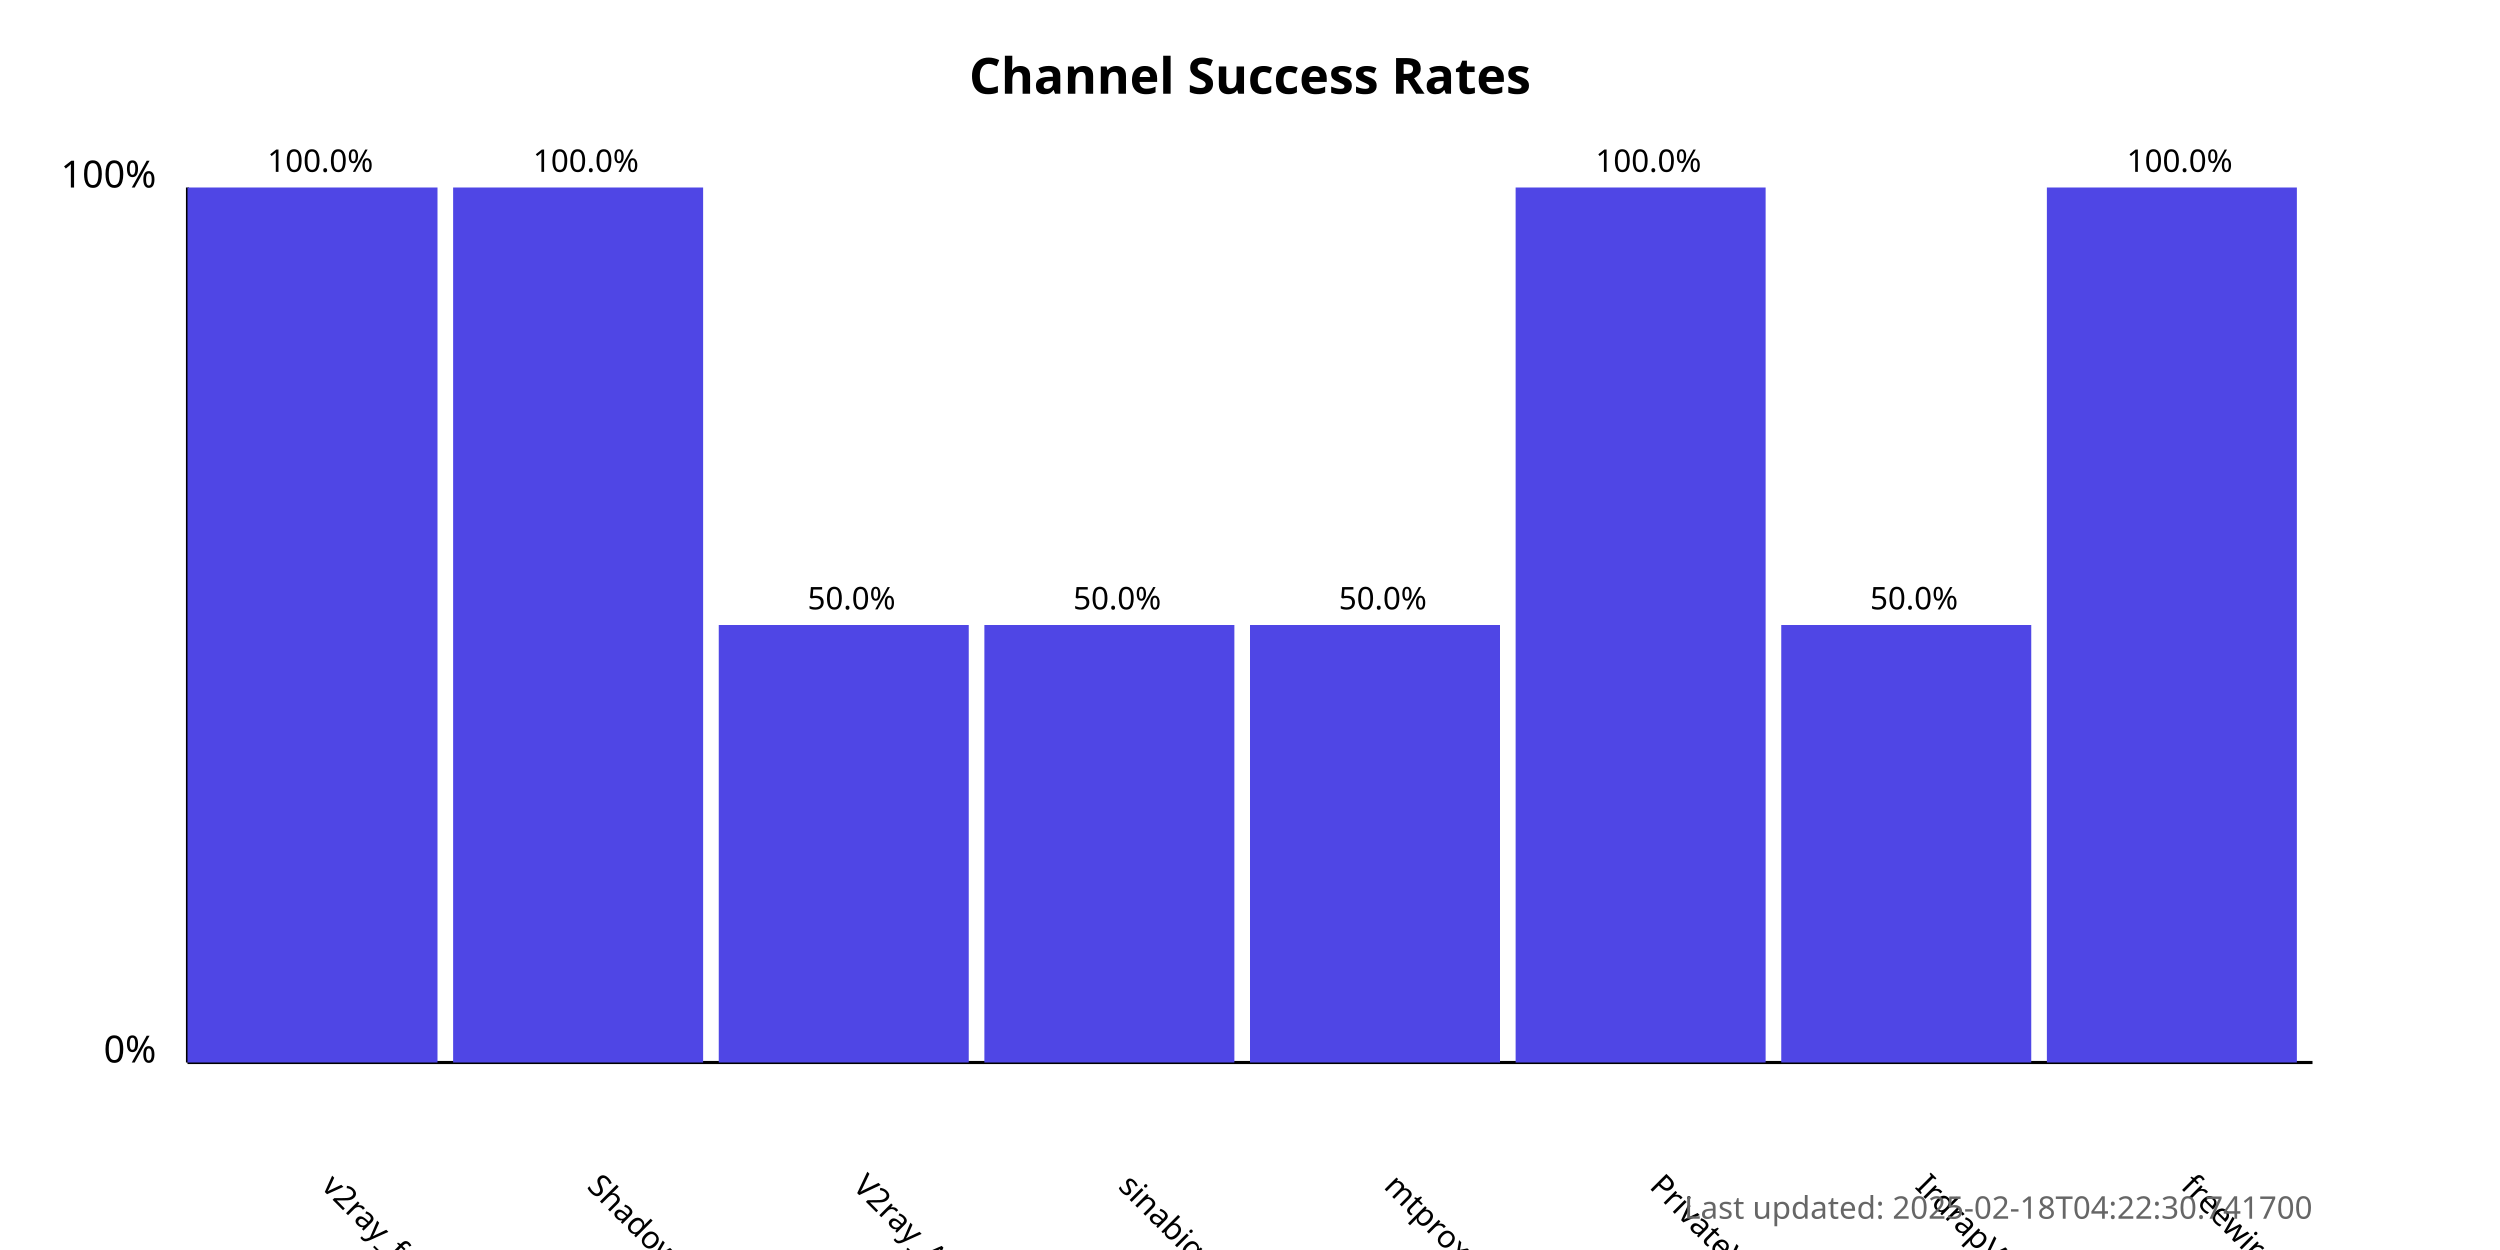
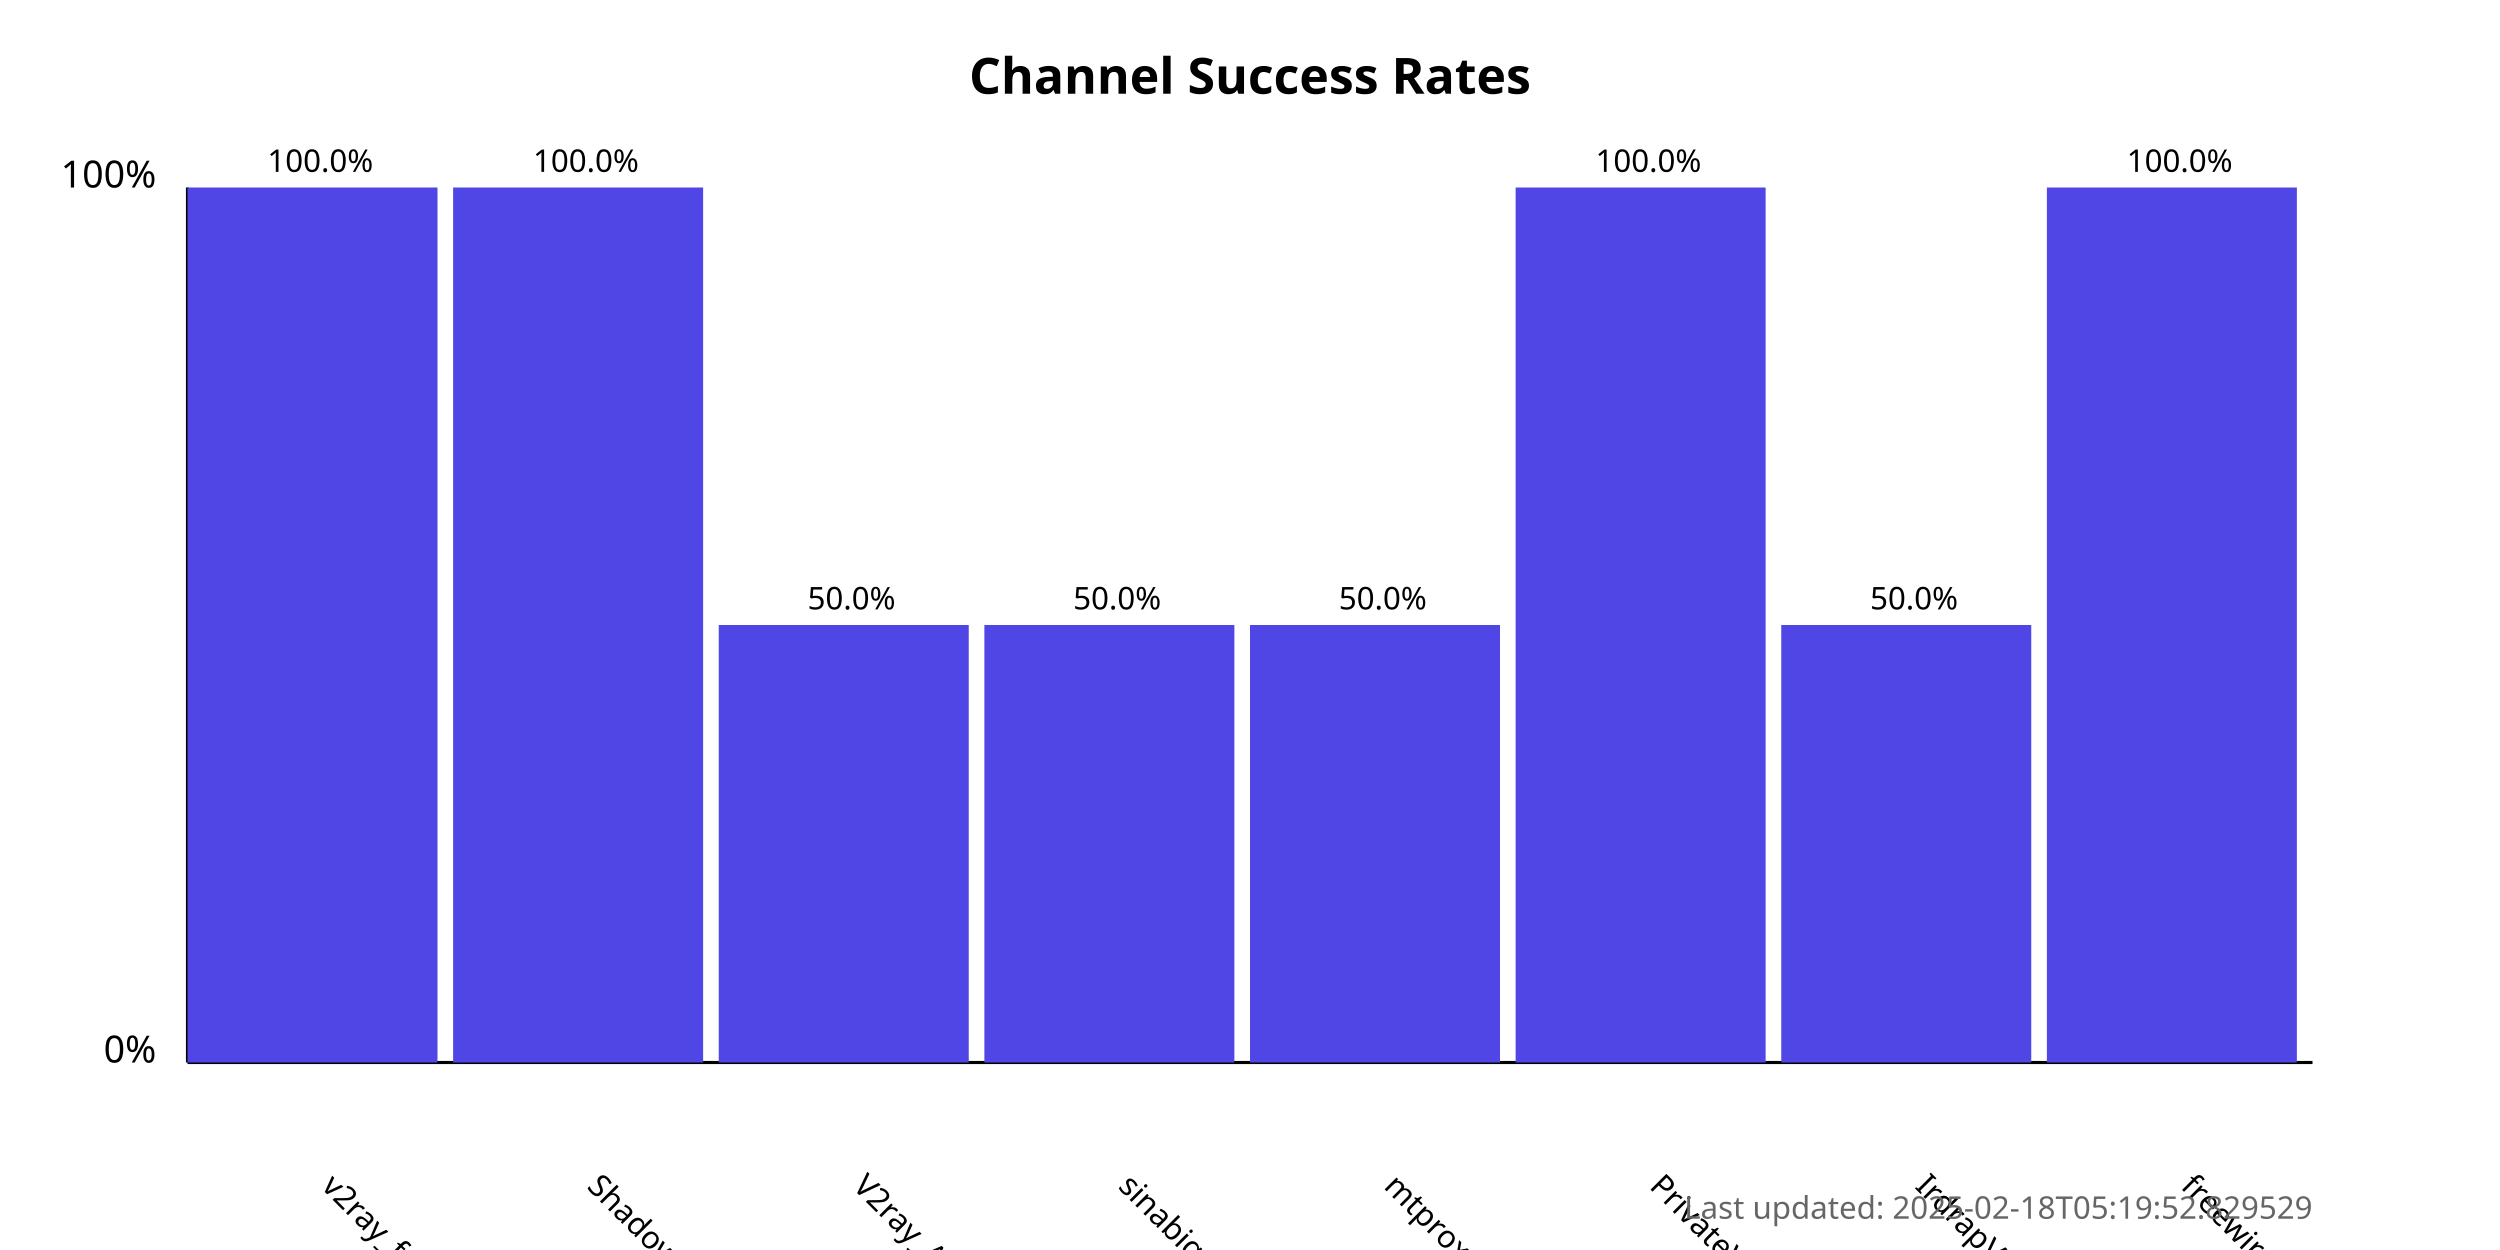
<svg xmlns="http://www.w3.org/2000/svg" width="800" height="400">
  <style>
            .chart-title { font: bold 16px sans-serif; }
            .axis-label { font: 12px sans-serif; }
            .tick-label { font: 10px sans-serif; }
            .bar { fill: #4f46e5; }
            .bar:hover { fill: #6366f1; }
            .timestamp { font: 10px sans-serif; fill: #666; }
        </style>
  <text x="400.0" y="30" text-anchor="middle" class="chart-title">
            Channel Success Rates
        </text>
  <line x1="60" y1="340" x2="60" y2="60" stroke="black" stroke-width="1" />
  <line x1="60" y1="340" x2="740" y2="340" stroke="black" stroke-width="1" />
  <text x="50" y="340" text-anchor="end" class="axis-label">0%</text>
  <text x="50" y="60" text-anchor="end" class="axis-label">100%</text>
  <g>
    <rect x="60" y="60.0" width="80.0" height="280.0" class="bar" />
    <text x="102.5" y="380" transform="rotate(45, 102.5, 380)" text-anchor="start" class="tick-label">
                v2ray_free_conf
            </text>
    <text x="102.5" y="55.0" text-anchor="middle" class="tick-label">
                100.0%
            </text>
  </g>
  <g>
    <rect x="145.0" y="60.0" width="80.0" height="280.0" class="bar" />
    <text x="187.5" y="380" transform="rotate(45, 187.5, 380)" text-anchor="start" class="tick-label">
                ShadowProxy66
            </text>
    <text x="187.5" y="55.0" text-anchor="middle" class="tick-label">
                100.0%
            </text>
  </g>
  <g>
    <rect x="230.0" y="200.0" width="80.0" height="140.0" class="bar" />
    <text x="272.5" y="380" transform="rotate(45, 272.5, 380)" text-anchor="start" class="tick-label">
                V2ray_Alpha
            </text>
    <text x="272.5" y="195.0" text-anchor="middle" class="tick-label">
                50.0%
            </text>
  </g>
  <g>
    <rect x="315.0" y="200.0" width="80.0" height="140.0" class="bar" />
    <text x="357.5" y="380" transform="rotate(45, 357.5, 380)" text-anchor="start" class="tick-label">
                sinabigo
            </text>
    <text x="357.5" y="195.0" text-anchor="middle" class="tick-label">
                50.0%
            </text>
  </g>
  <g>
    <rect x="400.0" y="200.0" width="80.0" height="140.0" class="bar" />
    <text x="442.5" y="380" transform="rotate(45, 442.5, 380)" text-anchor="start" class="tick-label">
                mtproxy_lists
            </text>
    <text x="442.5" y="195.0" text-anchor="middle" class="tick-label">
                50.0%
            </text>
  </g>
  <g>
    <rect x="485.0" y="60.0" width="80.0" height="280.0" class="bar" />
    <text x="527.5" y="380" transform="rotate(45, 527.5, 380)" text-anchor="start" class="tick-label">
                PrivateVPNs
            </text>
    <text x="527.5" y="55.0" text-anchor="middle" class="tick-label">
                100.0%
            </text>
  </g>
  <g>
    <rect x="570.0" y="200.0" width="80.0" height="140.0" class="bar" />
    <text x="612.5" y="380" transform="rotate(45, 612.5, 380)" text-anchor="start" class="tick-label">
                IrdrapVPNnews
            </text>
    <text x="612.5" y="195.0" text-anchor="middle" class="tick-label">
                50.0%
            </text>
  </g>
  <g>
    <rect x="655.0" y="60.0" width="80.0" height="280.0" class="bar" />
    <text x="697.5" y="380" transform="rotate(45, 697.5, 380)" text-anchor="start" class="tick-label">
                freewireguard
            </text>
    <text x="697.5" y="55.0" text-anchor="middle" class="tick-label">
                100.0%
            </text>
  </g>
  <text x="740" y="390" text-anchor="end" class="timestamp">
-             Last updated: 2025-02-18T04:22:30.741700
+             Last updated: 2025-02-18T05:19:52.829529
        </text>
</svg>
